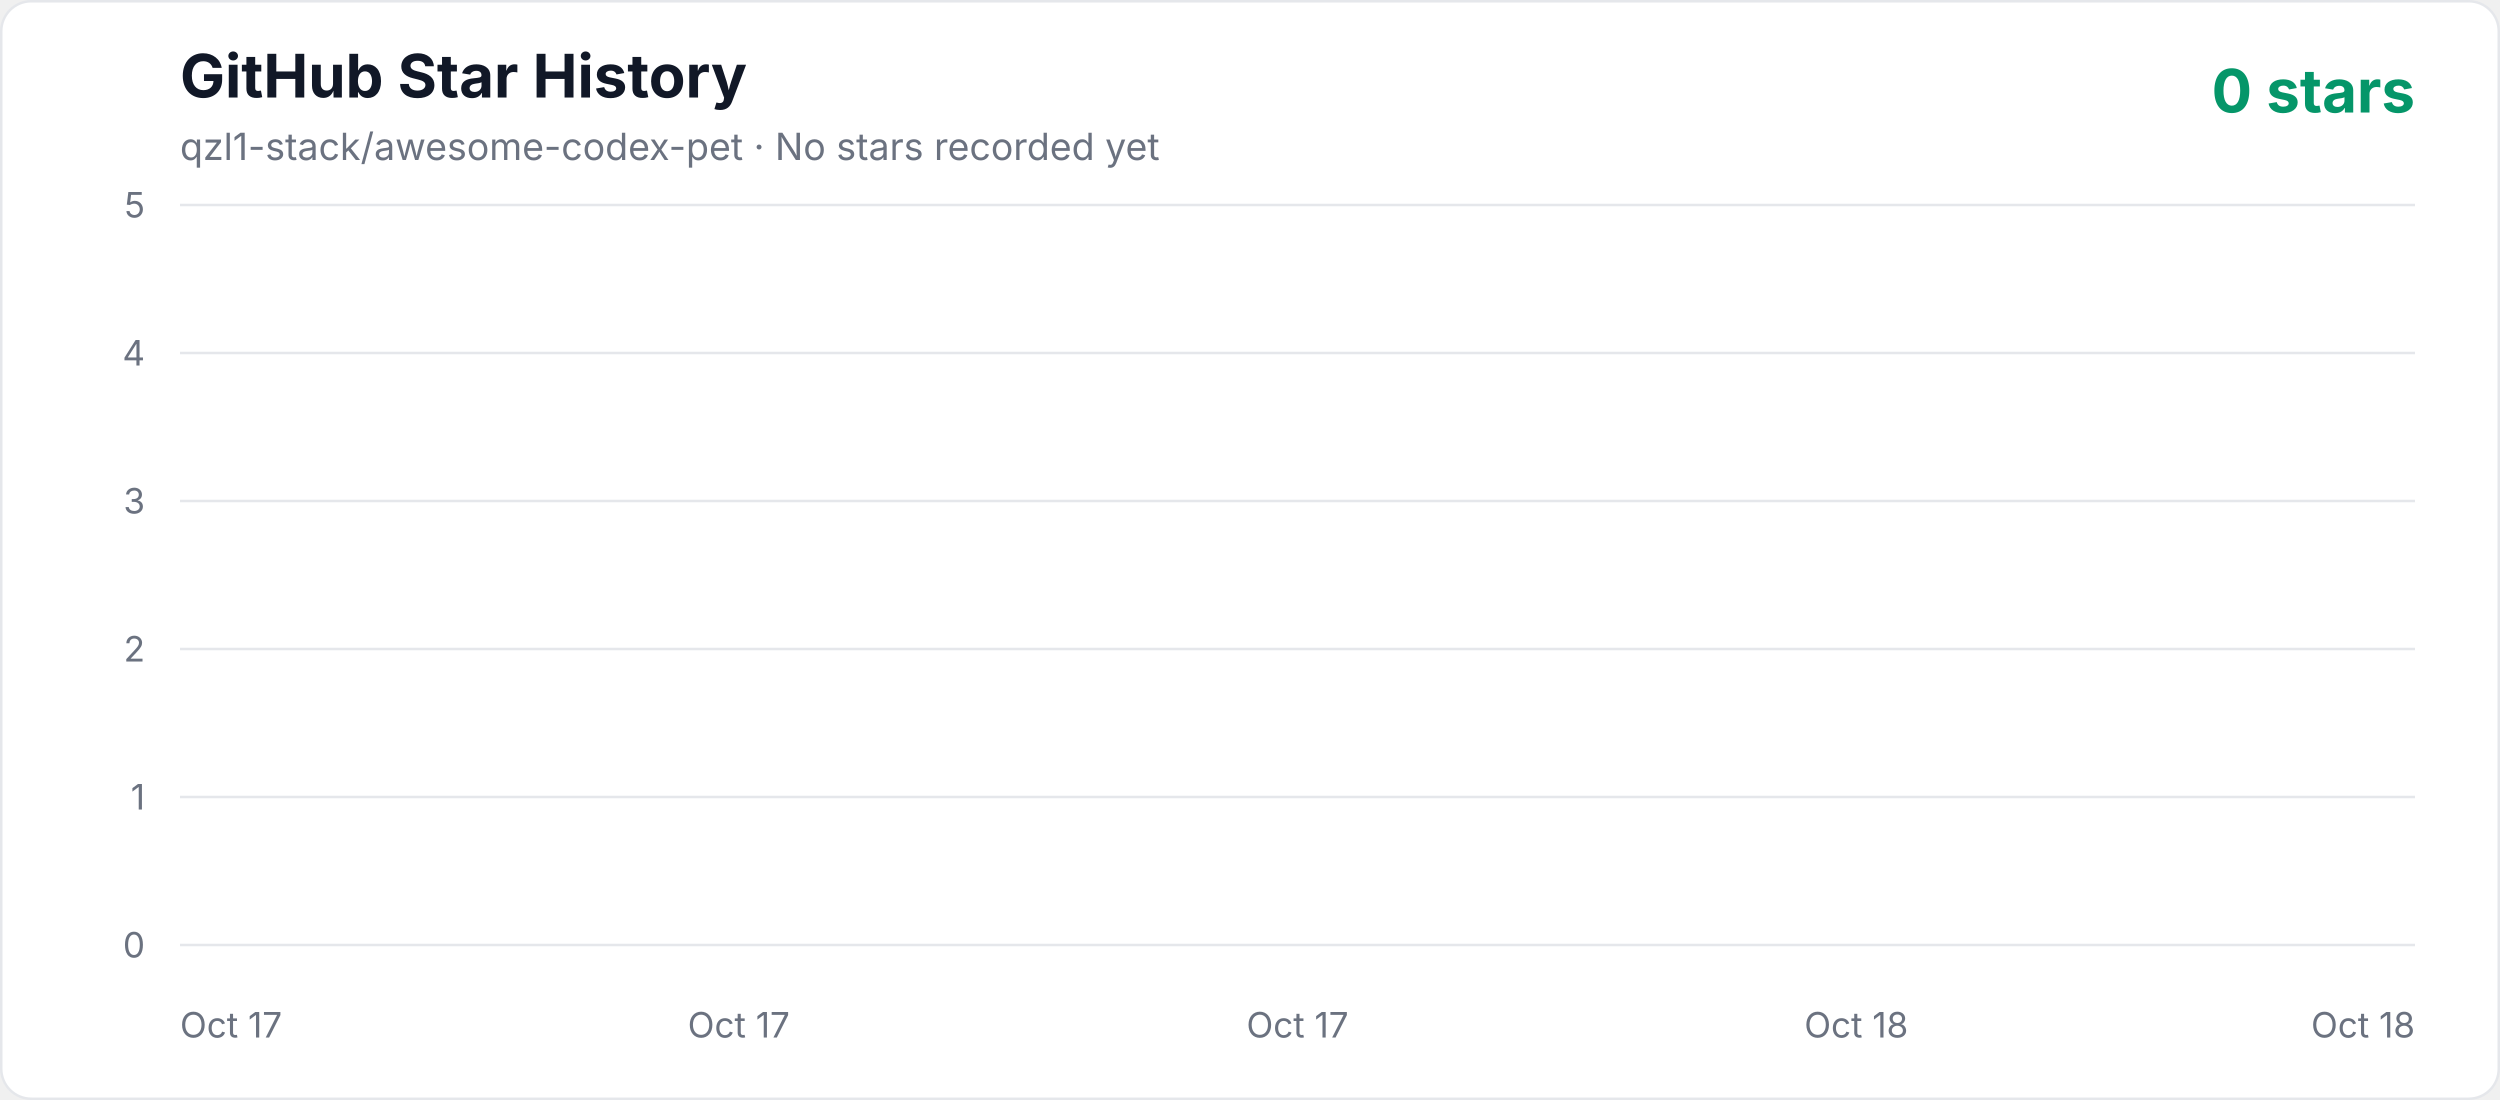
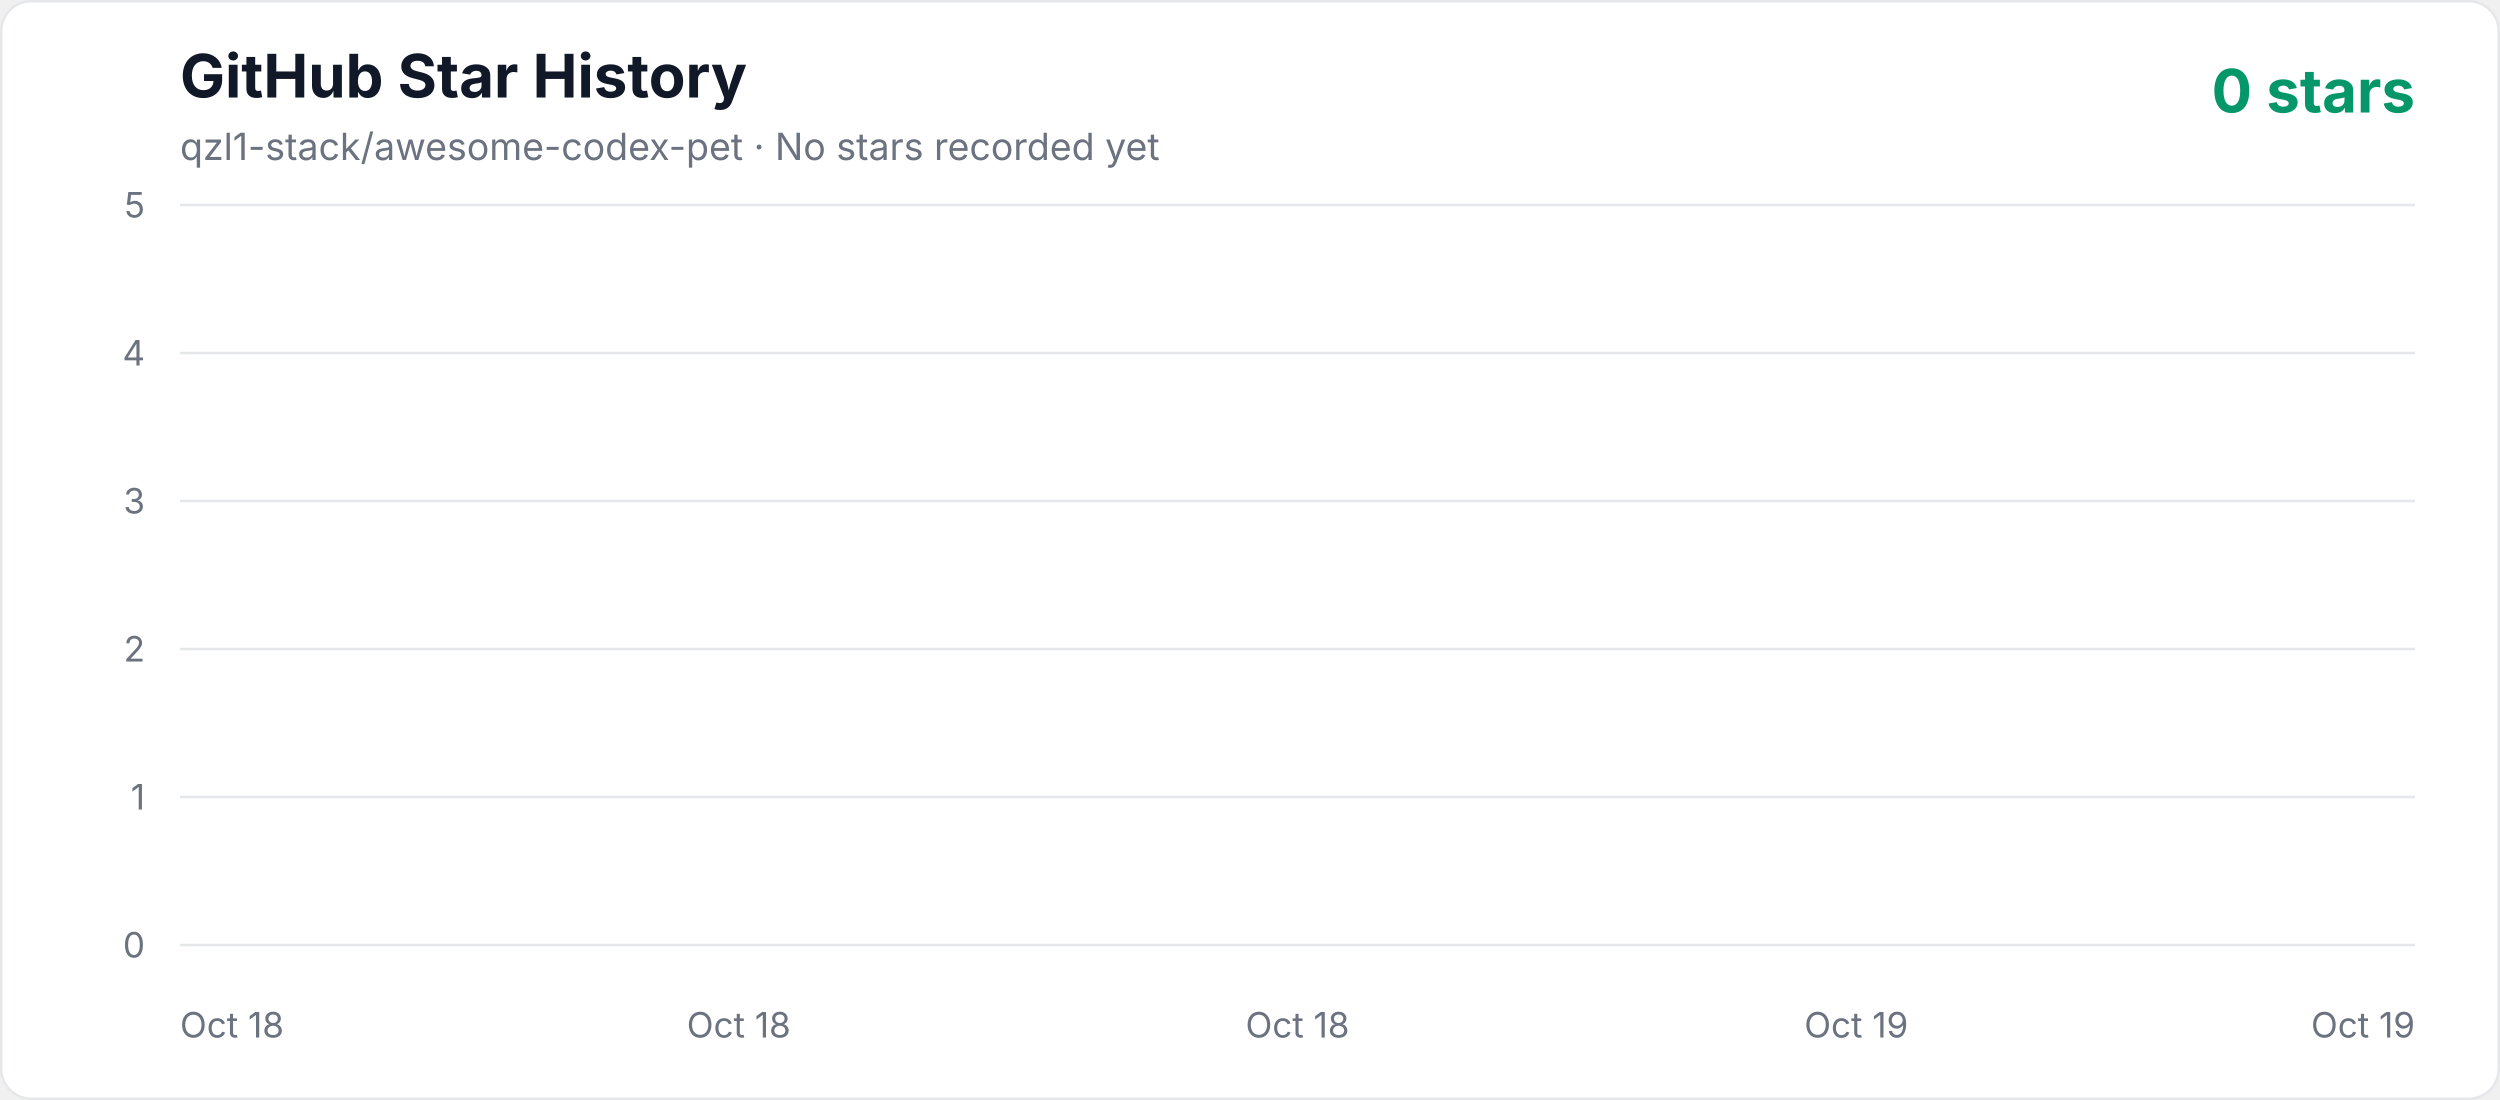
<svg xmlns="http://www.w3.org/2000/svg" width="1000" height="440" viewBox="0 0 1000 440" role="img" aria-labelledby="title description">
  <defs>
    <linearGradient id="area" x1="0" y1="0" x2="0" y2="1">
      <stop offset="0%" stop-color="#10b981" stop-opacity="0.3" />
      <stop offset="100%" stop-color="#10b981" stop-opacity="0.02" />
    </linearGradient>
    <style>
      .axis { fill: #6b7280; font: 14px -apple-system, BlinkMacSystemFont, "Segoe UI", sans-serif; }
      .title { fill: #111827; font: 700 24px -apple-system, BlinkMacSystemFont, "Segoe UI", sans-serif; }
      .subtitle { fill: #6b7280; font: 15px -apple-system, BlinkMacSystemFont, "Segoe UI", sans-serif; }
      .count { fill: #059669; font: 700 24px -apple-system, BlinkMacSystemFont, "Segoe UI", sans-serif; }
    </style>
  </defs>
  <rect x="0.5" y="0.5" width="999" height="439" rx="12" fill="#ffffff" stroke="#e5e7eb" />
  <text x="72" y="39" class="title">GitHub Star History</text>
  <text x="72" y="64" class="subtitle">qzl1-stack/awesome-codex-pet · No stars recorded yet</text>
  <text x="966" y="45" text-anchor="end" class="count">0 stars</text>
  <line x1="72" y1="378" x2="966" y2="378" stroke="#e5e7eb" stroke-width="1" />
  <text x="58" y="383" text-anchor="end" class="axis">0</text>
  <line x1="72" y1="318.8" x2="966" y2="318.8" stroke="#e5e7eb" stroke-width="1" />
  <text x="58" y="323.8" text-anchor="end" class="axis">1</text>
  <line x1="72" y1="259.6" x2="966" y2="259.6" stroke="#e5e7eb" stroke-width="1" />
  <text x="58" y="264.6" text-anchor="end" class="axis">2</text>
  <line x1="72" y1="200.4" x2="966" y2="200.4" stroke="#e5e7eb" stroke-width="1" />
  <text x="58" y="205.4" text-anchor="end" class="axis">3</text>
  <line x1="72" y1="141.2" x2="966" y2="141.2" stroke="#e5e7eb" stroke-width="1" />
  <text x="58" y="146.2" text-anchor="end" class="axis">4</text>
  <line x1="72" y1="82" x2="966" y2="82" stroke="#e5e7eb" stroke-width="1" />
  <text x="58" y="87" text-anchor="end" class="axis">5</text>
-   <text x="72" y="415" text-anchor="start" class="axis">Oct 17</text>
-   <text x="295.5" y="415" text-anchor="middle" class="axis">Oct 17</text>
-   <text x="519" y="415" text-anchor="middle" class="axis">Oct 17</text>
-   <text x="742.5" y="415" text-anchor="middle" class="axis">Oct 18</text>
-   <text x="966" y="415" text-anchor="end" class="axis">Oct 18</text>
+   <text x="72" y="415" text-anchor="start" class="axis">Oct 18</text>
+   <text x="295.5" y="415" text-anchor="middle" class="axis">Oct 18</text>
+   <text x="519" y="415" text-anchor="middle" class="axis">Oct 18</text>
+   <text x="742.5" y="415" text-anchor="middle" class="axis">Oct 19</text>
+   <text x="966" y="415" text-anchor="end" class="axis">Oct 19</text>
  <polygon points="72,378 966.00,378" fill="url(#area)" />
  <polyline points="72,378" fill="none" stroke="#10b981" stroke-width="4" stroke-linecap="round" stroke-linejoin="round" />
</svg>
